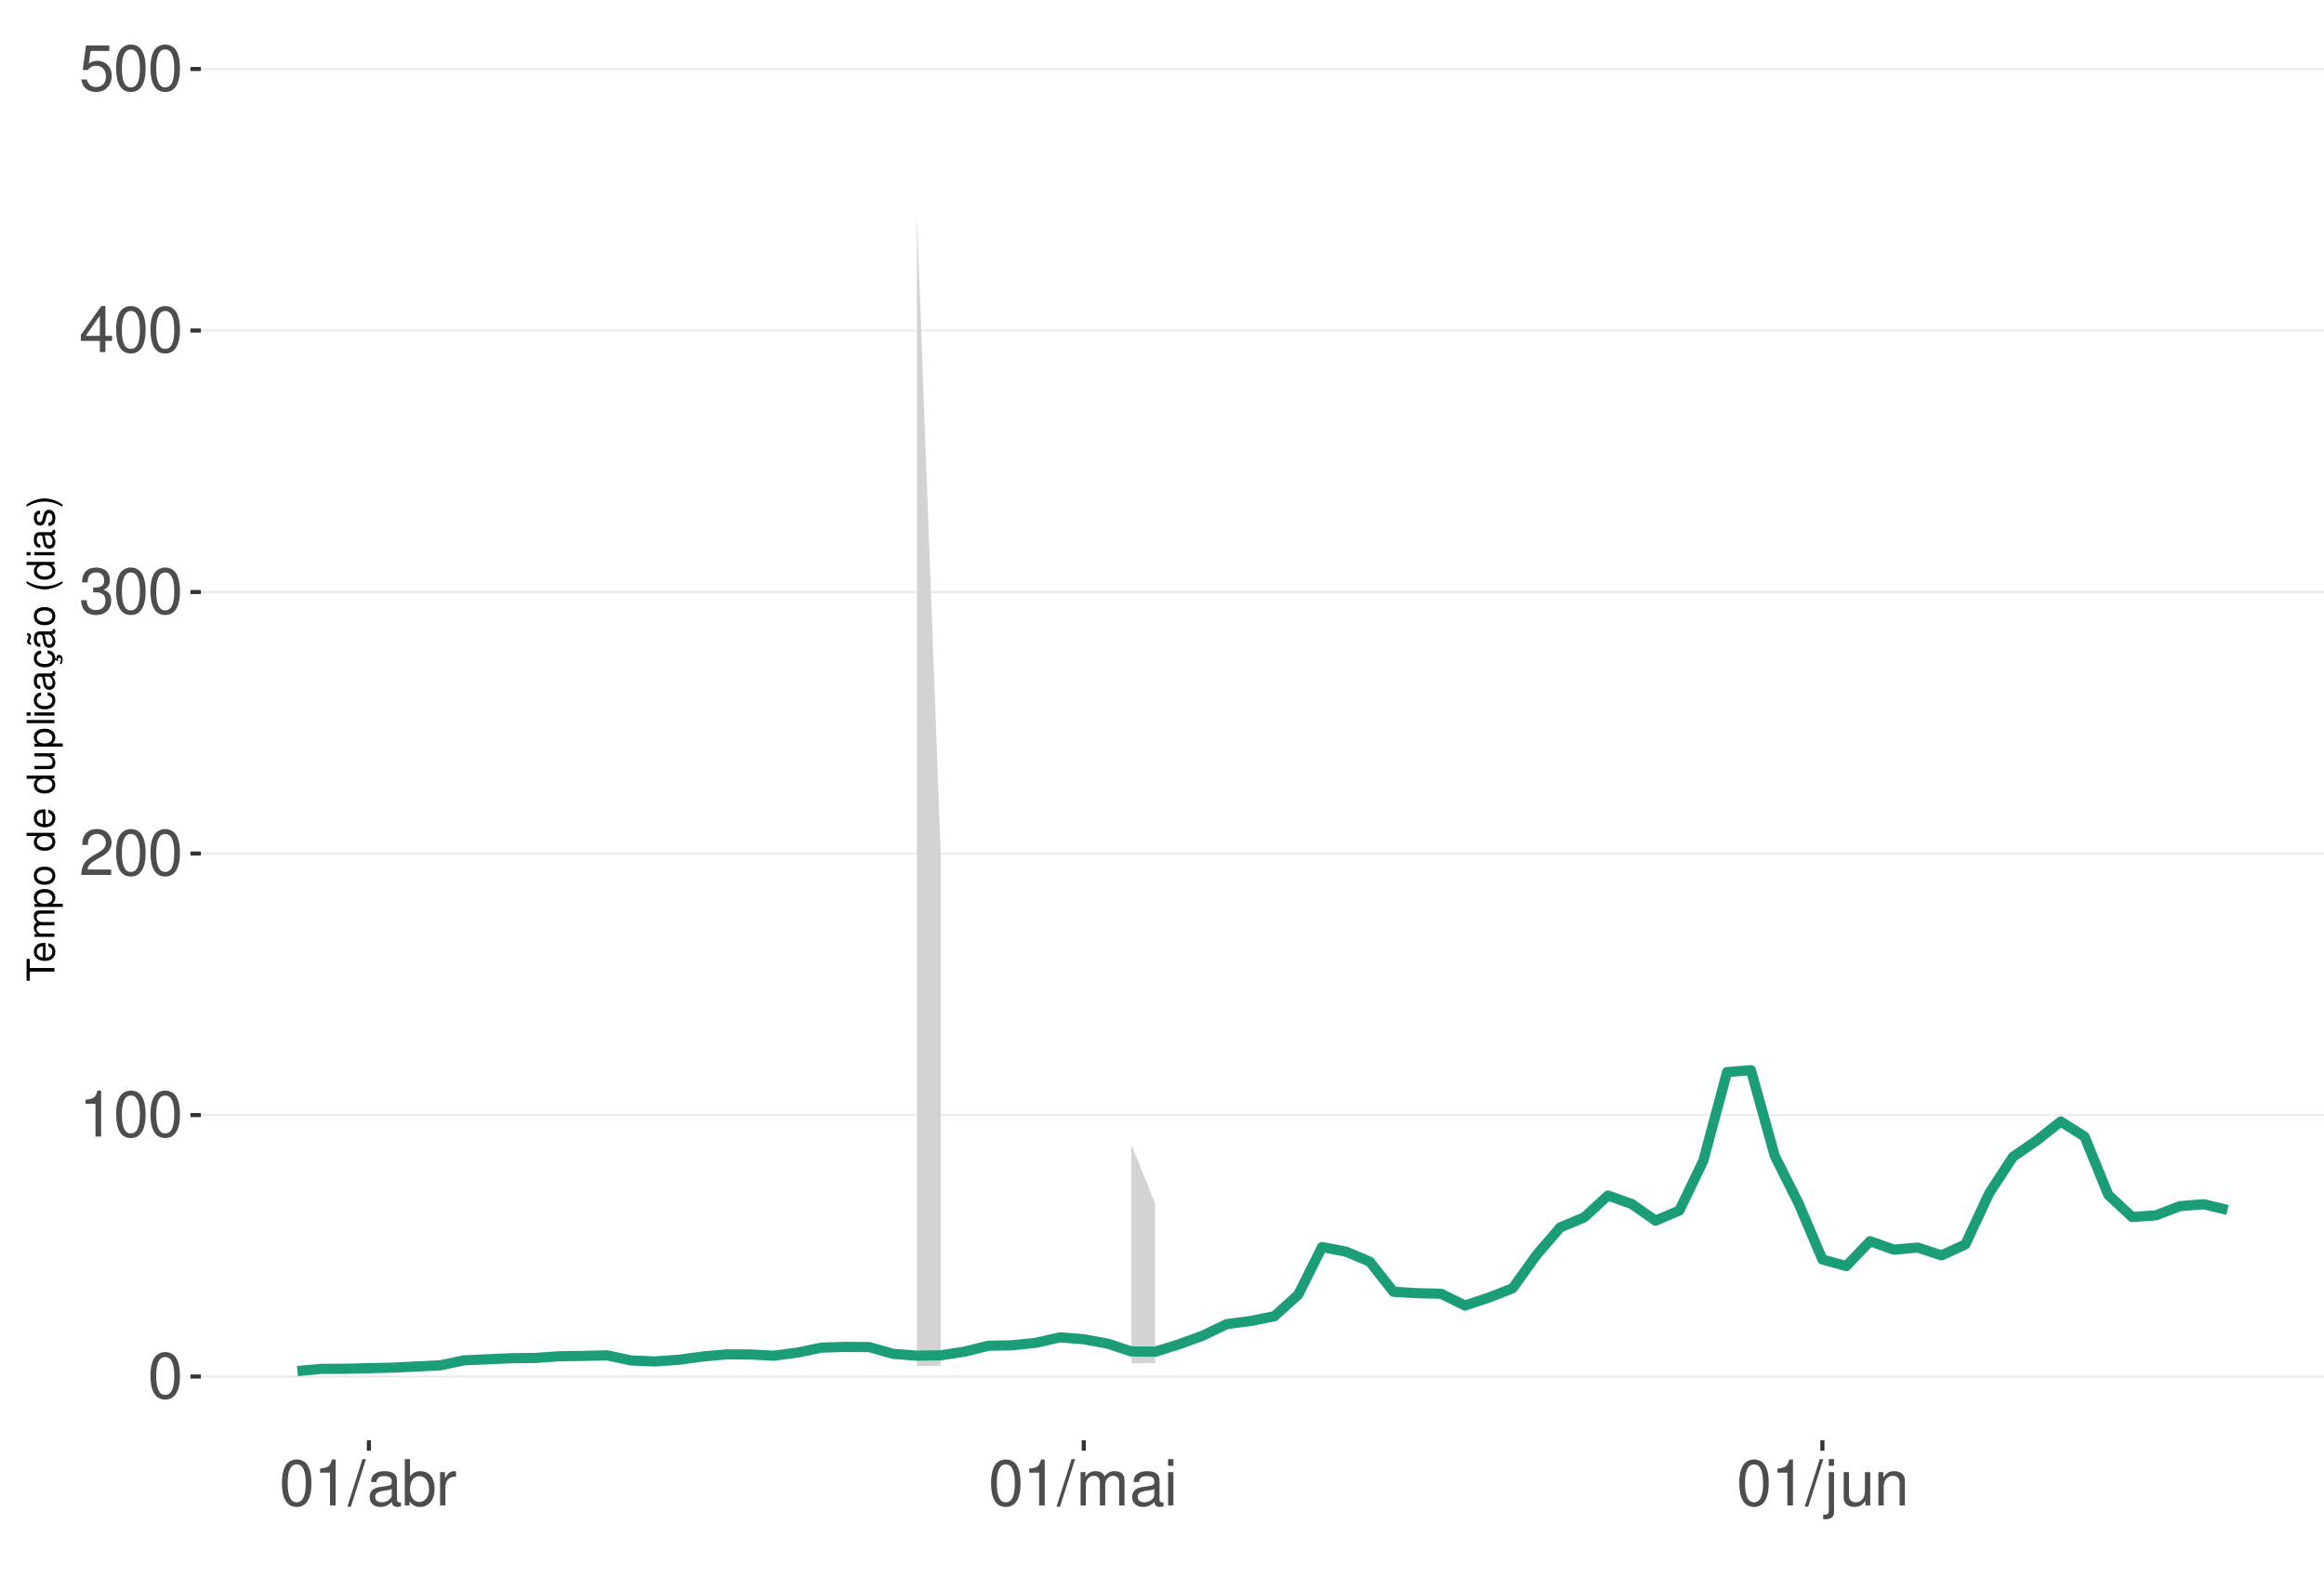
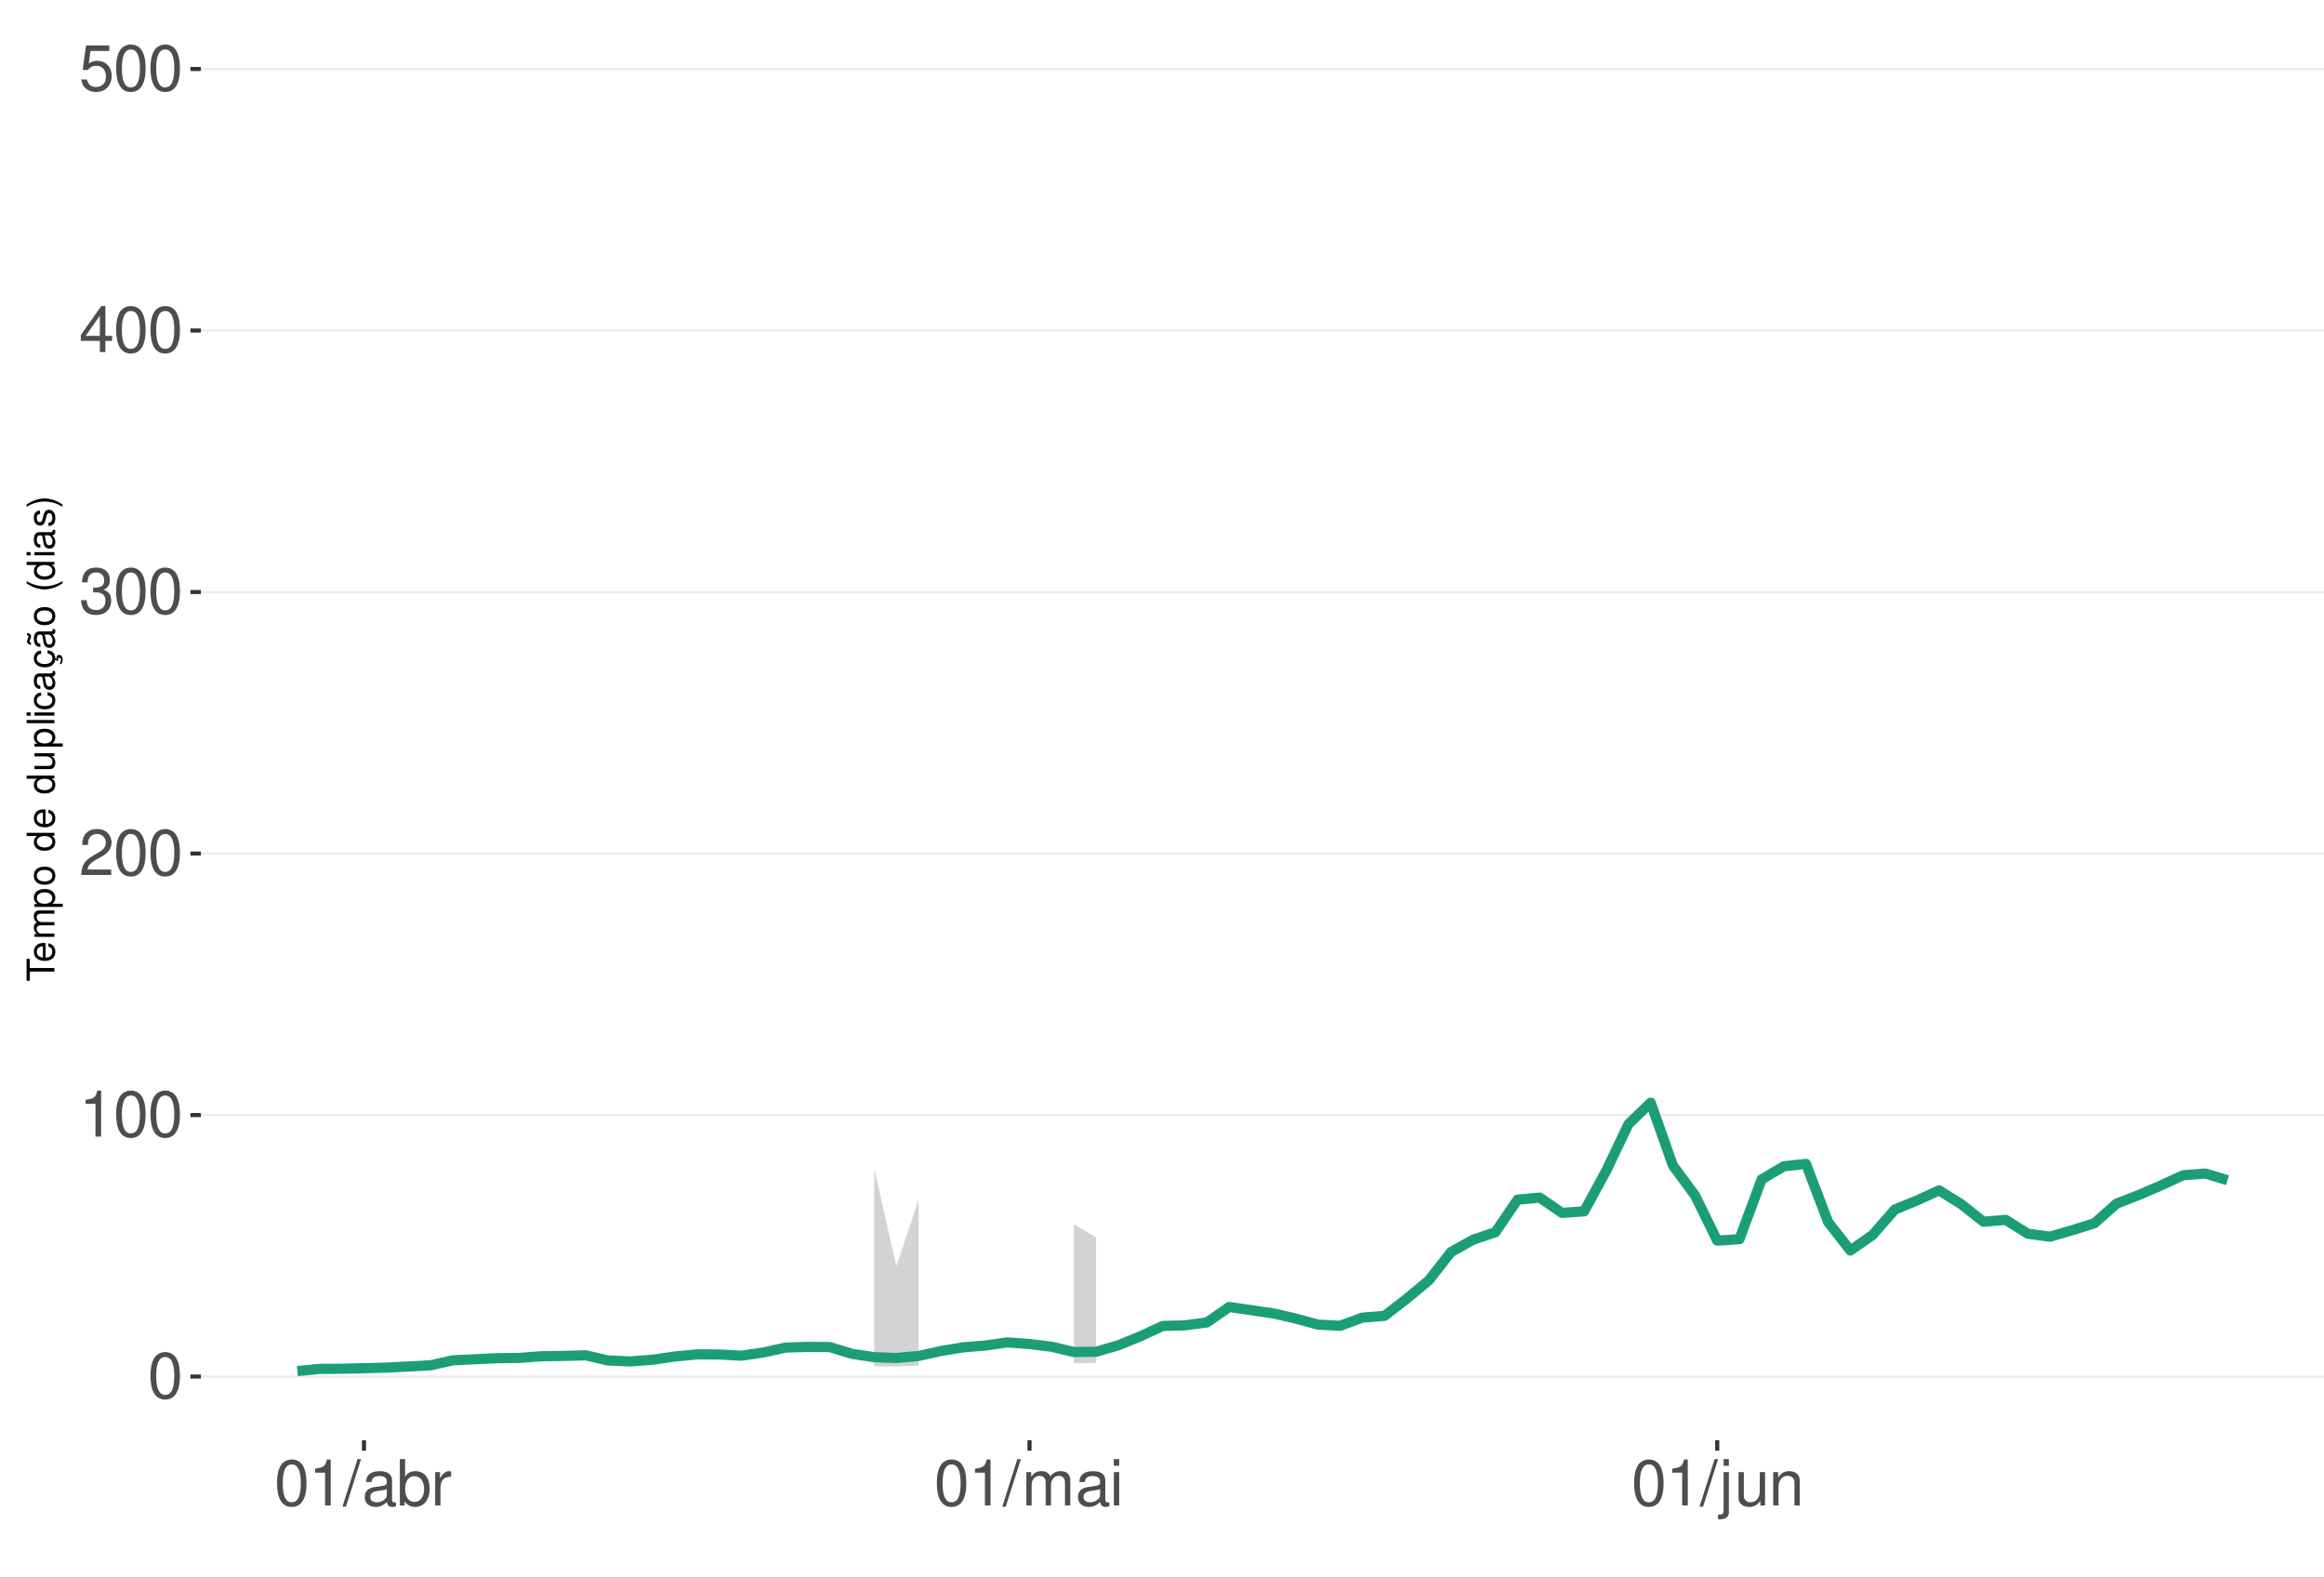
<svg xmlns="http://www.w3.org/2000/svg" xmlns:xlink="http://www.w3.org/1999/xlink" width="609pt" height="413pt" viewBox="0 0 609 413" version="1.1">
  <defs>
    <g>
      <symbol overflow="visible" id="glyph0-0">
        <path style="stroke:none;" d="" />
      </symbol>
      <symbol overflow="visible" id="glyph0-1">
        <path style="stroke:none;" d="M 4.578 -12.047 C 3.484 -12.047 2.484 -11.547 1.859 -10.734 C 1.094 -9.656 0.719 -8.062 0.719 -5.828 C 0.719 -1.766 2.047 0.391 4.578 0.391 C 7.078 0.391 8.438 -1.766 8.438 -5.734 C 8.438 -8.062 8.078 -9.625 7.297 -10.734 C 6.672 -11.562 5.703 -12.047 4.578 -12.047 Z M 4.578 -10.75 C 6.156 -10.75 6.953 -9.125 6.953 -5.859 C 6.953 -2.438 6.172 -0.828 4.547 -0.828 C 3 -0.828 2.219 -2.5 2.219 -5.812 C 2.219 -9.125 3 -10.75 4.578 -10.75 Z M 4.578 -10.75 " />
      </symbol>
      <symbol overflow="visible" id="glyph0-2">
        <path style="stroke:none;" d="M 4.312 -8.578 L 4.312 0 L 5.781 0 L 5.781 -12.047 L 4.812 -12.047 C 4.297 -10.188 3.969 -9.938 1.703 -9.641 L 1.703 -8.578 Z M 4.312 -8.578 " />
      </symbol>
      <symbol overflow="visible" id="glyph0-3">
        <path style="stroke:none;" d="M 8.422 -1.453 L 2.219 -1.453 C 2.359 -2.453 2.891 -3.078 4.344 -3.969 L 6.016 -4.891 C 7.656 -5.812 8.516 -7.047 8.516 -8.531 C 8.516 -9.531 8.109 -10.453 7.406 -11.109 C 6.719 -11.75 5.844 -12.047 4.734 -12.047 C 3.234 -12.047 2.109 -11.516 1.469 -10.484 C 1.047 -9.844 0.859 -9.094 0.828 -7.875 L 2.297 -7.875 C 2.344 -8.688 2.453 -9.172 2.641 -9.578 C 3.031 -10.312 3.797 -10.766 4.688 -10.766 C 6.016 -10.766 7.016 -9.797 7.016 -8.5 C 7.016 -7.531 6.469 -6.703 5.406 -6.094 L 3.875 -5.203 C 1.422 -3.781 0.703 -2.641 0.562 -0.016 L 8.422 -0.016 Z M 8.422 -1.453 " />
      </symbol>
      <symbol overflow="visible" id="glyph0-4">
        <path style="stroke:none;" d="M 3.688 -5.547 L 4.484 -5.547 C 6.078 -5.547 6.922 -4.797 6.922 -3.344 C 6.922 -1.828 6.016 -0.922 4.5 -0.922 C 2.875 -0.922 2.094 -1.734 2 -3.5 L 0.531 -3.5 C 0.594 -2.531 0.766 -1.906 1.047 -1.359 C 1.672 -0.203 2.812 0.391 4.438 0.391 C 6.859 0.391 8.422 -1.078 8.422 -3.359 C 8.422 -4.891 7.844 -5.734 6.422 -6.234 C 7.531 -6.672 8.078 -7.516 8.078 -8.734 C 8.078 -10.797 6.734 -12.047 4.484 -12.047 C 2.094 -12.047 0.828 -10.703 0.781 -8.156 L 2.25 -8.156 C 2.266 -8.891 2.328 -9.312 2.516 -9.672 C 2.844 -10.359 3.578 -10.766 4.5 -10.766 C 5.797 -10.766 6.578 -9.984 6.578 -8.672 C 6.578 -7.828 6.281 -7.312 5.625 -7.031 C 5.234 -6.859 4.703 -6.797 3.688 -6.781 Z M 3.688 -5.547 " />
      </symbol>
      <symbol overflow="visible" id="glyph0-5">
        <path style="stroke:none;" d="M 5.453 -2.922 L 5.453 0 L 6.906 0 L 6.906 -2.922 L 8.656 -2.922 L 8.656 -4.234 L 6.906 -4.234 L 6.906 -12.047 L 5.828 -12.047 L 0.469 -4.469 L 0.469 -2.922 Z M 5.453 -4.234 L 1.75 -4.234 L 5.453 -9.547 Z M 5.453 -4.234 " />
      </symbol>
      <symbol overflow="visible" id="glyph0-6">
        <path style="stroke:none;" d="M 7.922 -11.812 L 1.828 -11.812 L 0.953 -5.375 L 2.297 -5.375 C 2.984 -6.203 3.547 -6.484 4.484 -6.484 C 6.062 -6.484 7.047 -5.391 7.047 -3.641 C 7.047 -1.953 6.062 -0.922 4.469 -0.922 C 3.188 -0.922 2.406 -1.562 2.047 -2.891 L 0.578 -2.891 C 0.781 -1.938 0.953 -1.469 1.297 -1.031 C 1.969 -0.141 3.172 0.391 4.5 0.391 C 6.875 0.391 8.547 -1.344 8.547 -3.844 C 8.547 -6.172 7 -7.781 4.734 -7.781 C 3.891 -7.781 3.234 -7.562 2.547 -7.062 L 3.016 -10.359 L 7.922 -10.359 Z M 7.922 -11.812 " />
      </symbol>
      <symbol overflow="visible" id="glyph0-7">
        <path style="stroke:none;" d="M 3.812 -12.141 L -0.141 0.328 L 0.781 0.328 L 4.734 -12.141 Z M 3.812 -12.141 " />
      </symbol>
      <symbol overflow="visible" id="glyph0-8">
        <path style="stroke:none;" d="M 8.906 -0.812 C 8.766 -0.781 8.688 -0.781 8.609 -0.781 C 8.125 -0.781 7.859 -1.031 7.859 -1.469 L 7.859 -6.594 C 7.859 -8.141 6.734 -8.984 4.578 -8.984 C 3.297 -8.984 2.281 -8.609 1.688 -7.969 C 1.281 -7.516 1.109 -7.016 1.078 -6.141 L 2.484 -6.141 C 2.594 -7.219 3.234 -7.688 4.531 -7.688 C 5.797 -7.688 6.484 -7.234 6.484 -6.391 L 6.484 -6.031 C 6.469 -5.438 6.156 -5.219 5.031 -5.062 C 3.062 -4.812 2.766 -4.75 2.234 -4.531 C 1.219 -4.094 0.703 -3.328 0.703 -2.203 C 0.703 -0.609 1.797 0.391 3.562 0.391 C 4.656 0.391 5.547 0 6.531 -0.906 C 6.625 0 7.062 0.391 7.969 0.391 C 8.266 0.391 8.438 0.344 8.906 0.234 Z M 6.484 -2.75 C 6.484 -2.281 6.344 -2 5.922 -1.609 C 5.359 -1.094 4.688 -0.828 3.859 -0.828 C 2.781 -0.828 2.156 -1.344 2.156 -2.234 C 2.156 -3.141 2.75 -3.609 4.25 -3.828 C 5.734 -4.031 6.016 -4.094 6.484 -4.312 Z M 6.484 -2.75 " />
      </symbol>
      <symbol overflow="visible" id="glyph0-9">
        <path style="stroke:none;" d="M 0.906 -12.141 L 0.906 0 L 2.156 0 L 2.156 -1.109 C 2.812 -0.094 3.703 0.391 4.906 0.391 C 7.219 0.391 8.719 -1.5 8.719 -4.391 C 8.719 -7.234 7.297 -8.984 4.984 -8.984 C 3.781 -8.984 2.938 -8.531 2.281 -7.547 L 2.281 -12.141 Z M 4.719 -7.672 C 6.266 -7.672 7.266 -6.328 7.266 -4.25 C 7.266 -2.266 6.234 -0.922 4.719 -0.922 C 3.234 -0.922 2.281 -2.25 2.281 -4.297 C 2.281 -6.344 3.234 -7.672 4.719 -7.672 Z M 4.719 -7.672 " />
      </symbol>
      <symbol overflow="visible" id="glyph0-10">
        <path style="stroke:none;" d="M 1.156 -8.734 L 1.156 0 L 2.547 0 L 2.547 -4.531 C 2.562 -6.625 3.438 -7.562 5.344 -7.516 L 5.344 -8.922 C 5.109 -8.969 4.984 -8.984 4.812 -8.984 C 3.922 -8.984 3.234 -8.438 2.438 -7.141 L 2.438 -8.734 Z M 1.156 -8.734 " />
      </symbol>
      <symbol overflow="visible" id="glyph0-11">
        <path style="stroke:none;" d="M 1.172 -8.734 L 1.172 0 L 2.562 0 L 2.562 -5.484 C 2.562 -6.75 3.484 -7.766 4.609 -7.766 C 5.641 -7.766 6.234 -7.125 6.234 -6.016 L 6.234 0 L 7.625 0 L 7.625 -5.484 C 7.625 -6.75 8.547 -7.766 9.672 -7.766 C 10.688 -7.766 11.297 -7.109 11.297 -6.016 L 11.297 0 L 12.688 0 L 12.688 -6.547 C 12.688 -8.109 11.797 -8.984 10.156 -8.984 C 9 -8.984 8.297 -8.625 7.484 -7.641 C 6.969 -8.578 6.266 -8.984 5.125 -8.984 C 3.969 -8.984 3.188 -8.547 2.453 -7.5 L 2.453 -8.734 Z M 1.172 -8.734 " />
      </symbol>
      <symbol overflow="visible" id="glyph0-12">
        <path style="stroke:none;" d="M 2.5 -8.734 L 1.109 -8.734 L 1.109 0 L 2.5 0 Z M 2.5 -12.141 L 1.094 -12.141 L 1.094 -10.391 L 2.5 -10.391 Z M 2.5 -12.141 " />
      </symbol>
      <symbol overflow="visible" id="glyph0-13">
        <path style="stroke:none;" d="M 1.172 -8.734 L 1.172 1.266 C 1.172 2.125 0.906 2.422 0.031 2.422 C -0.062 2.422 -0.109 2.422 -0.297 2.406 L -0.297 3.578 C -0.141 3.609 -0.047 3.625 0.172 3.625 C 1.734 3.625 2.547 3.016 2.547 1.812 L 2.547 -8.734 Z M 2.547 -12.141 L 1.172 -12.141 L 1.172 -10.391 L 2.547 -10.391 Z M 2.547 -12.141 " />
      </symbol>
      <symbol overflow="visible" id="glyph0-14">
        <path style="stroke:none;" d="M 8.031 0 L 8.031 -8.734 L 6.641 -8.734 L 6.641 -3.781 C 6.641 -2 5.719 -0.828 4.266 -0.828 C 3.172 -0.828 2.469 -1.5 2.469 -2.547 L 2.469 -8.734 L 1.078 -8.734 L 1.078 -2 C 1.078 -0.547 2.172 0.391 3.859 0.391 C 5.141 0.391 5.969 -0.062 6.781 -1.219 L 6.781 0 Z M 8.031 0 " />
      </symbol>
      <symbol overflow="visible" id="glyph0-15">
        <path style="stroke:none;" d="M 1.172 -8.734 L 1.172 0 L 2.562 0 L 2.562 -4.812 C 2.562 -6.594 3.5 -7.766 4.938 -7.766 C 6.031 -7.766 6.734 -7.094 6.734 -6.047 L 6.734 0 L 8.109 0 L 8.109 -6.594 C 8.109 -8.047 7.031 -8.984 5.344 -8.984 C 4.047 -8.984 3.219 -8.484 2.453 -7.266 L 2.453 -8.734 Z M 1.172 -8.734 " />
      </symbol>
      <symbol overflow="visible" id="glyph1-0">
        <path style="stroke:none;" d="" />
      </symbol>
      <symbol overflow="visible" id="glyph1-1">
        <path style="stroke:none;" d="M -6.469 -3.547 L -6.469 -5.938 L -7.297 -5.938 L -7.297 -0.203 L -6.469 -0.203 L -6.469 -2.609 L 0 -2.609 L 0 -3.547 Z M -6.469 -3.547 " />
      </symbol>
      <symbol overflow="visible" id="glyph1-2">
        <path style="stroke:none;" d="M -2.344 -5.125 C -3.141 -5.125 -3.625 -5.062 -4.016 -4.922 C -4.875 -4.578 -5.391 -3.781 -5.391 -2.797 C -5.391 -1.344 -4.281 -0.406 -2.547 -0.406 C -0.812 -0.406 0.234 -1.297 0.234 -2.781 C 0.234 -3.984 -0.453 -4.812 -1.594 -5.016 L -1.594 -4.188 C -0.906 -3.953 -0.547 -3.484 -0.547 -2.812 C -0.547 -2.281 -0.781 -1.828 -1.219 -1.547 C -1.516 -1.344 -1.812 -1.281 -2.344 -1.266 Z M -3.016 -1.297 C -3.984 -1.359 -4.625 -1.953 -4.625 -2.797 C -4.625 -3.641 -3.953 -4.234 -3.016 -4.234 Z M -3.016 -1.297 " />
      </symbol>
      <symbol overflow="visible" id="glyph1-3">
        <path style="stroke:none;" d="M -5.234 -0.703 L 0 -0.703 L 0 -1.547 L -3.297 -1.547 C -4.047 -1.547 -4.656 -2.094 -4.656 -2.766 C -4.656 -3.391 -4.281 -3.734 -3.609 -3.734 L 0 -3.734 L 0 -4.578 L -3.297 -4.578 C -4.047 -4.578 -4.656 -5.125 -4.656 -5.812 C -4.656 -6.422 -4.266 -6.781 -3.609 -6.781 L 0 -6.781 L 0 -7.625 L -3.938 -7.625 C -4.875 -7.625 -5.391 -7.078 -5.391 -6.094 C -5.391 -5.406 -5.188 -4.984 -4.594 -4.484 C -5.156 -4.188 -5.391 -3.766 -5.391 -3.078 C -5.391 -2.375 -5.125 -1.906 -4.5 -1.469 L -5.234 -1.469 Z M -5.234 -0.703 " />
      </symbol>
      <symbol overflow="visible" id="glyph1-4">
        <path style="stroke:none;" d="M 2.188 -0.547 L 2.188 -1.375 L -0.547 -1.375 C -0.016 -1.812 0.234 -2.312 0.234 -2.984 C 0.234 -4.344 -0.859 -5.234 -2.531 -5.234 C -4.297 -5.234 -5.391 -4.375 -5.391 -2.984 C -5.391 -2.266 -5.062 -1.703 -4.453 -1.312 L -5.234 -1.312 L -5.234 -0.547 Z M -4.609 -2.844 C -4.609 -3.766 -3.797 -4.359 -2.547 -4.359 C -1.359 -4.359 -0.547 -3.75 -0.547 -2.844 C -0.547 -1.953 -1.344 -1.375 -2.578 -1.375 C -3.812 -1.375 -4.609 -1.953 -4.609 -2.844 Z M -4.609 -2.844 " />
      </symbol>
      <symbol overflow="visible" id="glyph1-5">
        <path style="stroke:none;" d="M -5.391 -2.719 C -5.391 -1.234 -4.344 -0.359 -2.578 -0.359 C -0.812 -0.359 0.234 -1.234 0.234 -2.734 C 0.234 -4.203 -0.812 -5.094 -2.547 -5.094 C -4.359 -5.094 -5.391 -4.234 -5.391 -2.719 Z M -4.625 -2.734 C -4.625 -3.672 -3.844 -4.234 -2.547 -4.234 C -1.312 -4.234 -0.547 -3.656 -0.547 -2.734 C -0.547 -1.797 -1.312 -1.234 -2.578 -1.234 C -3.844 -1.234 -4.625 -1.797 -4.625 -2.734 Z M -4.625 -2.734 " />
      </symbol>
      <symbol overflow="visible" id="glyph1-6">
        <path style="stroke:none;" d="" />
      </symbol>
      <symbol overflow="visible" id="glyph1-7">
        <path style="stroke:none;" d="M -7.297 -4.953 L -7.297 -4.125 L -4.578 -4.125 C -5.109 -3.766 -5.391 -3.203 -5.391 -2.516 C -5.391 -1.156 -4.297 -0.266 -2.625 -0.266 C -0.859 -0.266 0.234 -1.125 0.234 -2.547 C 0.234 -3.266 -0.047 -3.766 -0.688 -4.203 L 0 -4.203 L 0 -4.953 Z M -4.609 -2.656 C -4.609 -3.547 -3.812 -4.125 -2.562 -4.125 C -1.344 -4.125 -0.547 -3.547 -0.547 -2.656 C -0.547 -1.734 -1.359 -1.125 -2.578 -1.125 C -3.797 -1.125 -4.609 -1.734 -4.609 -2.656 Z M -4.609 -2.656 " />
      </symbol>
      <symbol overflow="visible" id="glyph1-8">
        <path style="stroke:none;" d="M 0 -4.812 L -5.234 -4.812 L -5.234 -3.984 L -2.266 -3.984 C -1.203 -3.984 -0.5 -3.438 -0.5 -2.562 C -0.5 -1.906 -0.906 -1.484 -1.531 -1.484 L -5.234 -1.484 L -5.234 -0.656 L -1.203 -0.656 C -0.328 -0.656 0.234 -1.297 0.234 -2.312 C 0.234 -3.094 -0.047 -3.578 -0.734 -4.062 L 0 -4.062 Z M 0 -4.812 " />
      </symbol>
      <symbol overflow="visible" id="glyph1-9">
        <path style="stroke:none;" d="M -7.297 -1.516 L -7.297 -0.688 L 0 -0.688 L 0 -1.516 Z M -7.297 -1.516 " />
      </symbol>
      <symbol overflow="visible" id="glyph1-10">
        <path style="stroke:none;" d="M -5.234 -1.5 L -5.234 -0.672 L 0 -0.672 L 0 -1.5 Z M -7.297 -1.5 L -7.297 -0.656 L -6.234 -0.656 L -6.234 -1.5 Z M -7.297 -1.5 " />
      </symbol>
      <symbol overflow="visible" id="glyph1-11">
        <path style="stroke:none;" d="M -3.484 -4.703 C -3.984 -4.672 -4.312 -4.562 -4.609 -4.359 C -5.094 -4 -5.391 -3.375 -5.391 -2.641 C -5.391 -1.219 -4.266 -0.312 -2.531 -0.312 C -0.844 -0.312 0.234 -1.203 0.234 -2.625 C 0.234 -3.875 -0.516 -4.672 -1.797 -4.766 L -1.797 -3.938 C -0.953 -3.797 -0.547 -3.359 -0.547 -2.656 C -0.547 -1.734 -1.297 -1.188 -2.531 -1.188 C -3.844 -1.188 -4.625 -1.719 -4.625 -2.625 C -4.625 -3.328 -4.203 -3.766 -3.484 -3.875 Z M -3.484 -4.703 " />
      </symbol>
      <symbol overflow="visible" id="glyph1-12">
        <path style="stroke:none;" d="M -0.484 -5.344 C -0.469 -5.266 -0.469 -5.219 -0.469 -5.172 C -0.469 -4.875 -0.625 -4.719 -0.875 -4.719 L -3.953 -4.719 C -4.891 -4.719 -5.391 -4.047 -5.391 -2.75 C -5.391 -1.984 -5.172 -1.375 -4.781 -1.016 C -4.516 -0.766 -4.203 -0.672 -3.688 -0.656 L -3.688 -1.484 C -4.328 -1.562 -4.625 -1.938 -4.625 -2.719 C -4.625 -3.484 -4.344 -3.891 -3.844 -3.891 L -3.625 -3.891 C -3.266 -3.875 -3.125 -3.703 -3.047 -3.016 C -2.891 -1.844 -2.844 -1.656 -2.719 -1.344 C -2.453 -0.734 -2 -0.422 -1.312 -0.422 C -0.375 -0.422 0.234 -1.078 0.234 -2.141 C 0.234 -2.797 0 -3.328 -0.547 -3.922 C 0 -3.984 0.234 -4.234 0.234 -4.781 C 0.234 -4.953 0.203 -5.062 0.141 -5.344 Z M -1.656 -3.891 C -1.375 -3.891 -1.203 -3.812 -0.969 -3.562 C -0.656 -3.219 -0.5 -2.812 -0.5 -2.312 C -0.5 -1.672 -0.812 -1.297 -1.344 -1.297 C -1.891 -1.297 -2.172 -1.656 -2.297 -2.547 C -2.422 -3.438 -2.453 -3.609 -2.594 -3.891 Z M -1.656 -3.891 " />
      </symbol>
      <symbol overflow="visible" id="glyph1-13">
        <path style="stroke:none;" d="M 0.234 -2.641 C 0.234 -3.875 -0.547 -4.703 -1.797 -4.766 L -1.797 -3.938 C -0.953 -3.797 -0.531 -3.359 -0.531 -2.656 C -0.531 -1.734 -1.281 -1.188 -2.516 -1.188 C -3.844 -1.188 -4.625 -1.719 -4.625 -2.625 C -4.625 -3.328 -4.203 -3.766 -3.484 -3.875 L -3.484 -4.703 C -3.984 -4.672 -4.312 -4.562 -4.609 -4.359 C -5.094 -4 -5.391 -3.375 -5.391 -2.641 C -5.391 -1.219 -4.266 -0.312 -2.531 -0.312 C -1.469 -0.312 -0.625 -0.672 -0.156 -1.312 C 0.047 -1.594 0.125 -1.812 0.203 -2.25 L 0.922 -1.938 L 0.984 -2.062 C 0.938 -2.188 0.906 -2.25 0.906 -2.375 C 0.906 -2.656 1.047 -2.828 1.281 -2.828 C 1.547 -2.828 1.734 -2.594 1.734 -2.297 C 1.734 -2.031 1.672 -1.844 1.438 -1.406 L 1.406 -1.312 L 1.812 -1.094 C 2.078 -1.75 2.141 -1.953 2.141 -2.344 C 2.141 -3.109 1.781 -3.578 1.203 -3.578 C 0.781 -3.578 0.547 -3.297 0.547 -2.797 C 0.547 -2.703 0.547 -2.641 0.562 -2.516 Z M 0.234 -2.641 " />
      </symbol>
      <symbol overflow="visible" id="glyph1-14">
        <path style="stroke:none;" d="M -0.484 -5.344 C -0.469 -5.266 -0.469 -5.219 -0.469 -5.172 C -0.469 -4.875 -0.625 -4.719 -0.875 -4.719 L -3.953 -4.719 C -4.891 -4.719 -5.391 -4.047 -5.391 -2.75 C -5.391 -1.984 -5.172 -1.375 -4.781 -1.016 C -4.516 -0.766 -4.203 -0.672 -3.688 -0.656 L -3.688 -1.484 C -4.328 -1.562 -4.625 -1.938 -4.625 -2.719 C -4.625 -3.484 -4.344 -3.891 -3.844 -3.891 L -3.625 -3.891 C -3.266 -3.875 -3.125 -3.703 -3.047 -3.016 C -2.891 -1.844 -2.844 -1.656 -2.719 -1.344 C -2.453 -0.734 -2 -0.422 -1.312 -0.422 C -0.375 -0.422 0.234 -1.078 0.234 -2.141 C 0.234 -2.797 0 -3.328 -0.547 -3.922 C 0 -3.984 0.234 -4.234 0.234 -4.781 C 0.234 -4.953 0.203 -5.062 0.141 -5.344 Z M -1.656 -3.891 C -1.375 -3.891 -1.203 -3.812 -0.969 -3.562 C -0.656 -3.219 -0.5 -2.812 -0.5 -2.312 C -0.5 -1.672 -0.812 -1.297 -1.344 -1.297 C -1.891 -1.297 -2.172 -1.656 -2.297 -2.547 C -2.422 -3.438 -2.453 -3.609 -2.594 -3.891 Z M -7.172 -3.75 C -6.922 -3.672 -6.812 -3.547 -6.812 -3.375 C -6.812 -3.25 -6.875 -2.984 -6.984 -2.734 C -7.156 -2.312 -7.172 -2.25 -7.172 -2.047 C -7.172 -1.594 -6.797 -1.297 -6.141 -1.188 L -6.141 -1.766 C -6.375 -1.812 -6.5 -1.938 -6.5 -2.094 C -6.5 -2.203 -6.469 -2.344 -6.375 -2.578 C -6.156 -3.156 -6.125 -3.234 -6.125 -3.438 C -6.125 -3.922 -6.484 -4.219 -7.172 -4.312 Z M -7.172 -3.75 " />
      </symbol>
      <symbol overflow="visible" id="glyph1-15">
        <path style="stroke:none;" d="M -7.297 -2.359 C -5.984 -1.359 -4.156 -0.734 -2.594 -0.734 C -1.016 -0.734 0.812 -1.359 2.125 -2.359 L 2.125 -2.906 C 0.688 -2.031 -0.984 -1.547 -2.594 -1.547 C -4.188 -1.547 -5.875 -2.031 -7.297 -2.906 Z M -7.297 -2.359 " />
      </symbol>
      <symbol overflow="visible" id="glyph1-16">
        <path style="stroke:none;" d="M -3.781 -4.375 C -4.812 -4.375 -5.391 -3.688 -5.391 -2.484 C -5.391 -1.266 -4.766 -0.469 -3.797 -0.469 C -2.969 -0.469 -2.578 -0.891 -2.281 -2.125 L -2.094 -2.906 C -1.953 -3.484 -1.734 -3.719 -1.375 -3.719 C -0.875 -3.719 -0.547 -3.234 -0.547 -2.5 C -0.547 -2.047 -0.672 -1.672 -0.891 -1.453 C -1.047 -1.328 -1.188 -1.266 -1.562 -1.219 L -1.562 -0.344 C -0.344 -0.375 0.234 -1.062 0.234 -2.438 C 0.234 -3.75 -0.422 -4.594 -1.438 -4.594 C -2.203 -4.594 -2.641 -4.156 -2.891 -3.109 L -3.078 -2.312 C -3.234 -1.625 -3.453 -1.344 -3.828 -1.344 C -4.312 -1.344 -4.625 -1.766 -4.625 -2.453 C -4.625 -3.125 -4.328 -3.484 -3.781 -3.5 Z M -3.781 -4.375 " />
      </symbol>
      <symbol overflow="visible" id="glyph1-17">
        <path style="stroke:none;" d="M 2.125 -0.938 C 0.812 -1.938 -1.016 -2.562 -2.578 -2.562 C -4.156 -2.562 -5.984 -1.938 -7.297 -0.938 L -7.297 -0.375 C -5.859 -1.266 -4.188 -1.75 -2.578 -1.75 C -0.984 -1.75 0.703 -1.266 2.125 -0.375 Z M 2.125 -0.938 " />
      </symbol>
    </g>
    <clipPath id="clip1">
      <path d="M 52.645 9.961 L 609 9.961 L 609 377.328 L 52.645 377.328 Z M 52.645 9.961 " />
    </clipPath>
    <clipPath id="clip2">
      <path d="M 52.645 360 L 609 360 L 609 361 L 52.645 361 Z M 52.645 360 " />
    </clipPath>
    <clipPath id="clip3">
      <path d="M 52.645 291 L 609 291 L 609 293 L 52.645 293 Z M 52.645 291 " />
    </clipPath>
    <clipPath id="clip4">
      <path d="M 52.645 223 L 609 223 L 609 224 L 52.645 224 Z M 52.645 223 " />
    </clipPath>
    <clipPath id="clip5">
      <path d="M 52.645 154 L 609 154 L 609 156 L 52.645 156 Z M 52.645 154 " />
    </clipPath>
    <clipPath id="clip6">
      <path d="M 52.645 86 L 609 86 L 609 87 L 52.645 87 Z M 52.645 86 " />
    </clipPath>
    <clipPath id="clip7">
      <path d="M 52.645 17 L 609 17 L 609 19 L 52.645 19 Z M 52.645 17 " />
    </clipPath>
  </defs>
  <g id="surface354">
    <rect x="0" y="0" width="609" height="413" style="fill:rgb(100%,100%,100%);fill-opacity:1;stroke:none;" />
    <rect x="0" y="0" width="609" height="413" style="fill:rgb(100%,100%,100%);fill-opacity:1;stroke:none;" />
    <path style="fill:none;stroke-width:1.067;stroke-linecap:round;stroke-linejoin:round;stroke:rgb(100%,100%,100%);stroke-opacity:1;stroke-miterlimit:10;" d="M 0 413 L 609 413 L 609 0 L 0 0 Z M 0 413 " />
    <g clip-path="url(#clip1)" clip-rule="nonzero">
      <path style=" stroke:none;fill-rule:nonzero;fill:rgb(100%,100%,100%);fill-opacity:1;" d="M 52.645 377.328 L 609 377.328 L 609 9.961 L 52.645 9.961 Z M 52.645 377.328 " />
    </g>
    <g clip-path="url(#clip2)" clip-rule="nonzero">
      <path style="fill:none;stroke-width:0.533;stroke-linecap:butt;stroke-linejoin:round;stroke:rgb(92.157%,92.157%,92.157%);stroke-opacity:1;stroke-miterlimit:10;" d="M 52.645 360.629 L 609 360.629 " />
    </g>
    <g clip-path="url(#clip3)" clip-rule="nonzero">
      <path style="fill:none;stroke-width:0.533;stroke-linecap:butt;stroke-linejoin:round;stroke:rgb(92.157%,92.157%,92.157%);stroke-opacity:1;stroke-miterlimit:10;" d="M 52.645 292.121 L 609 292.121 " />
    </g>
    <g clip-path="url(#clip4)" clip-rule="nonzero">
      <path style="fill:none;stroke-width:0.533;stroke-linecap:butt;stroke-linejoin:round;stroke:rgb(92.157%,92.157%,92.157%);stroke-opacity:1;stroke-miterlimit:10;" d="M 52.645 223.609 L 609 223.609 " />
    </g>
    <g clip-path="url(#clip5)" clip-rule="nonzero">
      <path style="fill:none;stroke-width:0.533;stroke-linecap:butt;stroke-linejoin:round;stroke:rgb(92.157%,92.157%,92.157%);stroke-opacity:1;stroke-miterlimit:10;" d="M 52.645 155.098 L 609 155.098 " />
    </g>
    <g clip-path="url(#clip6)" clip-rule="nonzero">
      <path style="fill:none;stroke-width:0.533;stroke-linecap:butt;stroke-linejoin:round;stroke:rgb(92.157%,92.157%,92.157%);stroke-opacity:1;stroke-miterlimit:10;" d="M 52.645 86.59 L 609 86.59 " />
    </g>
    <g clip-path="url(#clip7)" clip-rule="nonzero">
      <path style="fill:none;stroke-width:0.533;stroke-linecap:butt;stroke-linejoin:round;stroke:rgb(92.157%,92.157%,92.157%);stroke-opacity:1;stroke-miterlimit:10;" d="M 52.645 18.078 L 609 18.078 " />
    </g>
-     <path style=" stroke:none;fill-rule:nonzero;fill:rgb(82.745%,82.745%,82.745%);fill-opacity:1;" d="M 240.281 56.73 L 246.527 223.941 L 246.527 357.797 L 240.281 357.879 Z M 240.281 56.73 " />
-     <path style=" stroke:none;fill-rule:nonzero;fill:rgb(82.745%,82.745%,82.745%);fill-opacity:1;" d="M 296.48 299.895 L 302.723 315.336 L 302.723 357.129 L 296.48 357.16 Z M 296.48 299.895 " />
-     <path style="fill:none;stroke-width:2.667;stroke-linecap:butt;stroke-linejoin:round;stroke:rgb(10.588%,61.961%,46.667%);stroke-opacity:1;stroke-miterlimit:10;" d="M 77.934 359.191 L 84.18 358.621 L 90.422 358.59 L 102.91 358.297 L 115.398 357.688 L 121.645 356.379 L 134.133 355.824 L 140.375 355.754 L 146.621 355.316 L 152.863 355.223 L 159.109 355.074 L 165.352 356.422 L 171.598 356.672 L 177.84 356.234 L 184.086 355.387 L 190.328 354.828 L 196.574 354.84 L 202.816 355.172 L 209.062 354.336 L 215.305 353.047 L 221.551 352.863 L 227.793 352.91 L 234.039 354.68 L 240.281 355.156 L 246.527 355.066 L 252.77 354.102 L 259.016 352.559 L 265.258 352.441 L 271.504 351.785 L 277.746 350.352 L 283.992 350.859 L 290.234 351.996 L 296.48 354.055 L 302.723 354.117 L 308.969 352.176 L 315.211 349.902 L 321.457 346.891 L 327.699 346.074 L 333.945 344.824 L 340.188 339.199 L 346.434 326.707 L 352.676 327.891 L 358.922 330.512 L 365.164 338.43 L 371.41 338.789 L 377.652 338.945 L 383.898 342.027 L 390.141 339.938 L 396.387 337.504 L 402.629 328.797 L 408.875 321.543 L 415.117 318.949 L 421.363 313.203 L 427.605 315.434 L 433.852 319.793 L 440.094 317.102 L 446.34 304.121 L 452.582 280.852 L 458.828 280.379 L 465.07 302.832 L 471.316 315.254 L 477.559 329.961 L 483.805 331.684 L 490.047 325.176 L 496.293 327.391 L 502.535 326.844 L 508.781 328.883 L 515.023 326.004 L 521.27 312.594 L 527.516 303.055 L 533.758 298.77 L 540.004 293.809 L 546.246 297.758 L 552.492 313.051 L 558.734 318.844 L 564.98 318.391 L 571.223 315.992 L 577.469 315.477 L 583.711 316.984 " />
+     <path style=" stroke:none;fill-rule:nonzero;fill:rgb(82.745%,82.745%,82.745%);fill-opacity:1;" d="M 229.086 306.195 L 234.898 331.719 L 240.711 314.355 L 240.711 357.777 L 234.898 357.984 L 229.086 357.98 Z M 229.086 306.195 " />
+     <path style=" stroke:none;fill-rule:nonzero;fill:rgb(82.745%,82.745%,82.745%);fill-opacity:1;" d="M 281.406 320.727 L 287.223 324.188 L 287.223 357.07 L 281.406 357.141 Z M 281.406 320.727 " />
+     <path style="fill:none;stroke-width:2.667;stroke-linecap:butt;stroke-linejoin:round;stroke:rgb(10.588%,61.961%,46.667%);stroke-opacity:1;stroke-miterlimit:10;" d="M 77.934 359.191 L 83.746 358.621 L 89.562 358.59 L 101.188 358.297 L 112.816 357.688 L 118.629 356.379 L 130.254 355.824 L 136.07 355.754 L 141.883 355.316 L 147.695 355.223 L 153.512 355.074 L 159.324 356.422 L 165.137 356.672 L 170.949 356.234 L 176.766 355.387 L 182.578 354.828 L 188.391 354.84 L 194.203 355.172 L 200.02 354.336 L 205.832 353.047 L 211.645 352.863 L 217.457 352.91 L 223.273 354.68 L 229.086 355.559 L 234.898 355.77 L 240.711 355.238 L 246.527 353.957 L 252.34 352.984 L 258.152 352.508 L 263.969 351.684 L 269.781 352.113 L 275.594 352.828 L 281.406 354.203 L 287.223 354.133 L 293.035 352.453 L 298.848 350.086 L 304.66 347.383 L 310.477 347.219 L 316.289 346.453 L 322.102 342.406 L 333.73 344.098 L 339.543 345.441 L 345.355 347.02 L 351.168 347.34 L 356.984 345.195 L 362.797 344.738 L 368.609 340.262 L 374.426 335.422 L 380.238 328.012 L 386.051 324.781 L 391.863 322.809 L 397.68 314.293 L 403.492 313.746 L 409.305 317.758 L 415.117 317.352 L 420.934 306.664 L 426.746 294.488 L 432.559 288.887 L 438.371 305.324 L 444.188 313.191 L 450 325.035 L 455.812 324.648 L 461.629 308.996 L 467.441 305.547 L 473.254 304.914 L 479.066 320.172 L 484.883 327.605 L 490.695 323.559 L 496.508 316.902 L 502.32 314.508 L 508.137 311.848 L 513.949 315.48 L 519.762 320.074 L 525.574 319.582 L 531.391 323.211 L 537.203 323.992 L 543.016 322.293 L 548.828 320.48 L 554.645 315.336 L 560.457 313.07 L 566.27 310.57 L 572.086 307.898 L 577.898 307.445 L 583.711 309.188 " />
    <g style="fill:rgb(30.196%,30.196%,30.196%);fill-opacity:1;">
      <use xlink:href="#glyph0-1" x="38.715" y="366.267" />
    </g>
    <g style="fill:rgb(30.196%,30.196%,30.196%);fill-opacity:1;">
      <use xlink:href="#glyph0-2" x="20.715" y="297.759" />
      <use xlink:href="#glyph0-1" x="29.715" y="297.759" />
      <use xlink:href="#glyph0-1" x="38.715" y="297.759" />
    </g>
    <g style="fill:rgb(30.196%,30.196%,30.196%);fill-opacity:1;">
      <use xlink:href="#glyph0-3" x="20.715" y="229.247" />
      <use xlink:href="#glyph0-1" x="29.715" y="229.247" />
      <use xlink:href="#glyph0-1" x="38.715" y="229.247" />
    </g>
    <g style="fill:rgb(30.196%,30.196%,30.196%);fill-opacity:1;">
      <use xlink:href="#glyph0-4" x="20.715" y="160.735" />
      <use xlink:href="#glyph0-1" x="29.715" y="160.735" />
      <use xlink:href="#glyph0-1" x="38.715" y="160.735" />
    </g>
    <g style="fill:rgb(30.196%,30.196%,30.196%);fill-opacity:1;">
      <use xlink:href="#glyph0-5" x="20.715" y="92.228" />
      <use xlink:href="#glyph0-1" x="29.715" y="92.228" />
      <use xlink:href="#glyph0-1" x="38.715" y="92.228" />
    </g>
    <g style="fill:rgb(30.196%,30.196%,30.196%);fill-opacity:1;">
      <use xlink:href="#glyph0-6" x="20.715" y="23.716" />
      <use xlink:href="#glyph0-1" x="29.715" y="23.716" />
      <use xlink:href="#glyph0-1" x="38.715" y="23.716" />
    </g>
    <path style="fill:none;stroke-width:1.067;stroke-linecap:butt;stroke-linejoin:round;stroke:rgb(20%,20%,20%);stroke-opacity:1;stroke-miterlimit:10;" d="M 49.906 360.629 L 52.645 360.629 " />
    <path style="fill:none;stroke-width:1.067;stroke-linecap:butt;stroke-linejoin:round;stroke:rgb(20%,20%,20%);stroke-opacity:1;stroke-miterlimit:10;" d="M 49.906 292.121 L 52.645 292.121 " />
    <path style="fill:none;stroke-width:1.067;stroke-linecap:butt;stroke-linejoin:round;stroke:rgb(20%,20%,20%);stroke-opacity:1;stroke-miterlimit:10;" d="M 49.906 223.609 L 52.645 223.609 " />
    <path style="fill:none;stroke-width:1.067;stroke-linecap:butt;stroke-linejoin:round;stroke:rgb(20%,20%,20%);stroke-opacity:1;stroke-miterlimit:10;" d="M 49.906 155.098 L 52.645 155.098 " />
    <path style="fill:none;stroke-width:1.067;stroke-linecap:butt;stroke-linejoin:round;stroke:rgb(20%,20%,20%);stroke-opacity:1;stroke-miterlimit:10;" d="M 49.906 86.59 L 52.645 86.59 " />
    <path style="fill:none;stroke-width:1.067;stroke-linecap:butt;stroke-linejoin:round;stroke:rgb(20%,20%,20%);stroke-opacity:1;stroke-miterlimit:10;" d="M 49.906 18.078 L 52.645 18.078 " />
-     <path style="fill:none;stroke-width:1.067;stroke-linecap:butt;stroke-linejoin:round;stroke:rgb(20%,20%,20%);stroke-opacity:1;stroke-miterlimit:10;" d="M 96.668 380.07 L 96.668 377.328 " />
-     <path style="fill:none;stroke-width:1.067;stroke-linecap:butt;stroke-linejoin:round;stroke:rgb(20%,20%,20%);stroke-opacity:1;stroke-miterlimit:10;" d="M 283.992 380.07 L 283.992 377.328 " />
-     <path style="fill:none;stroke-width:1.067;stroke-linecap:butt;stroke-linejoin:round;stroke:rgb(20%,20%,20%);stroke-opacity:1;stroke-miterlimit:10;" d="M 477.559 380.07 L 477.559 377.328 " />
-     <g style="fill:rgb(30.196%,30.196%,30.196%);fill-opacity:1;">
-       <use xlink:href="#glyph0-1" x="73.168" y="394.399" />
-       <use xlink:href="#glyph0-2" x="82.168" y="394.399" />
-       <use xlink:href="#glyph0-7" x="91.168" y="394.399" />
-       <use xlink:href="#glyph0-8" x="96.168" y="394.399" />
-       <use xlink:href="#glyph0-9" x="105.168" y="394.399" />
-       <use xlink:href="#glyph0-10" x="114.168" y="394.399" />
-     </g>
-     <g style="fill:rgb(30.196%,30.196%,30.196%);fill-opacity:1;">
-       <use xlink:href="#glyph0-1" x="258.992" y="394.399" />
-       <use xlink:href="#glyph0-2" x="267.992" y="394.399" />
-       <use xlink:href="#glyph0-7" x="276.992" y="394.399" />
-       <use xlink:href="#glyph0-11" x="281.992" y="394.399" />
-       <use xlink:href="#glyph0-8" x="295.992" y="394.399" />
-       <use xlink:href="#glyph0-12" x="304.992" y="394.399" />
-     </g>
-     <g style="fill:rgb(30.196%,30.196%,30.196%);fill-opacity:1;">
-       <use xlink:href="#glyph0-1" x="455.059" y="394.399" />
-       <use xlink:href="#glyph0-2" x="464.059" y="394.399" />
-       <use xlink:href="#glyph0-7" x="473.059" y="394.399" />
-       <use xlink:href="#glyph0-13" x="478.059" y="394.399" />
-       <use xlink:href="#glyph0-14" x="482.059" y="394.399" />
-       <use xlink:href="#glyph0-15" x="491.059" y="394.399" />
+     <path style="fill:none;stroke-width:1.067;stroke-linecap:butt;stroke-linejoin:round;stroke:rgb(20%,20%,20%);stroke-opacity:1;stroke-miterlimit:10;" d="M 95.375 380.07 L 95.375 377.328 " />
+     <path style="fill:none;stroke-width:1.067;stroke-linecap:butt;stroke-linejoin:round;stroke:rgb(20%,20%,20%);stroke-opacity:1;stroke-miterlimit:10;" d="M 269.781 380.07 L 269.781 377.328 " />
+     <path style="fill:none;stroke-width:1.067;stroke-linecap:butt;stroke-linejoin:round;stroke:rgb(20%,20%,20%);stroke-opacity:1;stroke-miterlimit:10;" d="M 450 380.07 L 450 377.328 " />
+     <g style="fill:rgb(30.196%,30.196%,30.196%);fill-opacity:1;">
+       <use xlink:href="#glyph0-1" x="71.875" y="394.399" />
+       <use xlink:href="#glyph0-2" x="80.875" y="394.399" />
+       <use xlink:href="#glyph0-7" x="89.875" y="394.399" />
+       <use xlink:href="#glyph0-8" x="94.875" y="394.399" />
+       <use xlink:href="#glyph0-9" x="103.875" y="394.399" />
+       <use xlink:href="#glyph0-10" x="112.875" y="394.399" />
+     </g>
+     <g style="fill:rgb(30.196%,30.196%,30.196%);fill-opacity:1;">
+       <use xlink:href="#glyph0-1" x="244.781" y="394.399" />
+       <use xlink:href="#glyph0-2" x="253.781" y="394.399" />
+       <use xlink:href="#glyph0-7" x="262.781" y="394.399" />
+       <use xlink:href="#glyph0-11" x="267.781" y="394.399" />
+       <use xlink:href="#glyph0-8" x="281.781" y="394.399" />
+       <use xlink:href="#glyph0-12" x="290.781" y="394.399" />
+     </g>
+     <g style="fill:rgb(30.196%,30.196%,30.196%);fill-opacity:1;">
+       <use xlink:href="#glyph0-1" x="427.5" y="394.399" />
+       <use xlink:href="#glyph0-2" x="436.5" y="394.399" />
+       <use xlink:href="#glyph0-7" x="445.5" y="394.399" />
+       <use xlink:href="#glyph0-13" x="450.5" y="394.399" />
+       <use xlink:href="#glyph0-14" x="454.5" y="394.399" />
+       <use xlink:href="#glyph0-15" x="463.5" y="394.399" />
    </g>
    <g style="fill:rgb(0%,0%,0%);fill-opacity:1;">
      <use xlink:href="#glyph1-1" x="14.263" y="257.145" />
      <use xlink:href="#glyph1-2" x="14.263" y="252.145" />
      <use xlink:href="#glyph1-3" x="14.263" y="246.145" />
      <use xlink:href="#glyph1-4" x="14.263" y="238.145" />
      <use xlink:href="#glyph1-5" x="14.263" y="232.145" />
      <use xlink:href="#glyph1-6" x="14.263" y="226.145" />
      <use xlink:href="#glyph1-7" x="14.263" y="223.145" />
      <use xlink:href="#glyph1-2" x="14.263" y="217.145" />
      <use xlink:href="#glyph1-6" x="14.263" y="211.145" />
      <use xlink:href="#glyph1-7" x="14.263" y="208.145" />
      <use xlink:href="#glyph1-8" x="14.263" y="202.145" />
      <use xlink:href="#glyph1-4" x="14.263" y="196.145" />
      <use xlink:href="#glyph1-9" x="14.263" y="190.145" />
      <use xlink:href="#glyph1-10" x="14.263" y="188.145" />
      <use xlink:href="#glyph1-11" x="14.263" y="186.145" />
      <use xlink:href="#glyph1-12" x="14.263" y="181.145" />
      <use xlink:href="#glyph1-13" x="14.263" y="175.145" />
      <use xlink:href="#glyph1-14" x="14.263" y="170.145" />
      <use xlink:href="#glyph1-5" x="14.263" y="164.145" />
      <use xlink:href="#glyph1-6" x="14.263" y="158.145" />
      <use xlink:href="#glyph1-15" x="14.263" y="155.145" />
      <use xlink:href="#glyph1-7" x="14.263" y="152.145" />
      <use xlink:href="#glyph1-10" x="14.263" y="146.145" />
      <use xlink:href="#glyph1-12" x="14.263" y="144.145" />
      <use xlink:href="#glyph1-16" x="14.263" y="138.145" />
      <use xlink:href="#glyph1-17" x="14.263" y="133.145" />
    </g>
  </g>
</svg>
